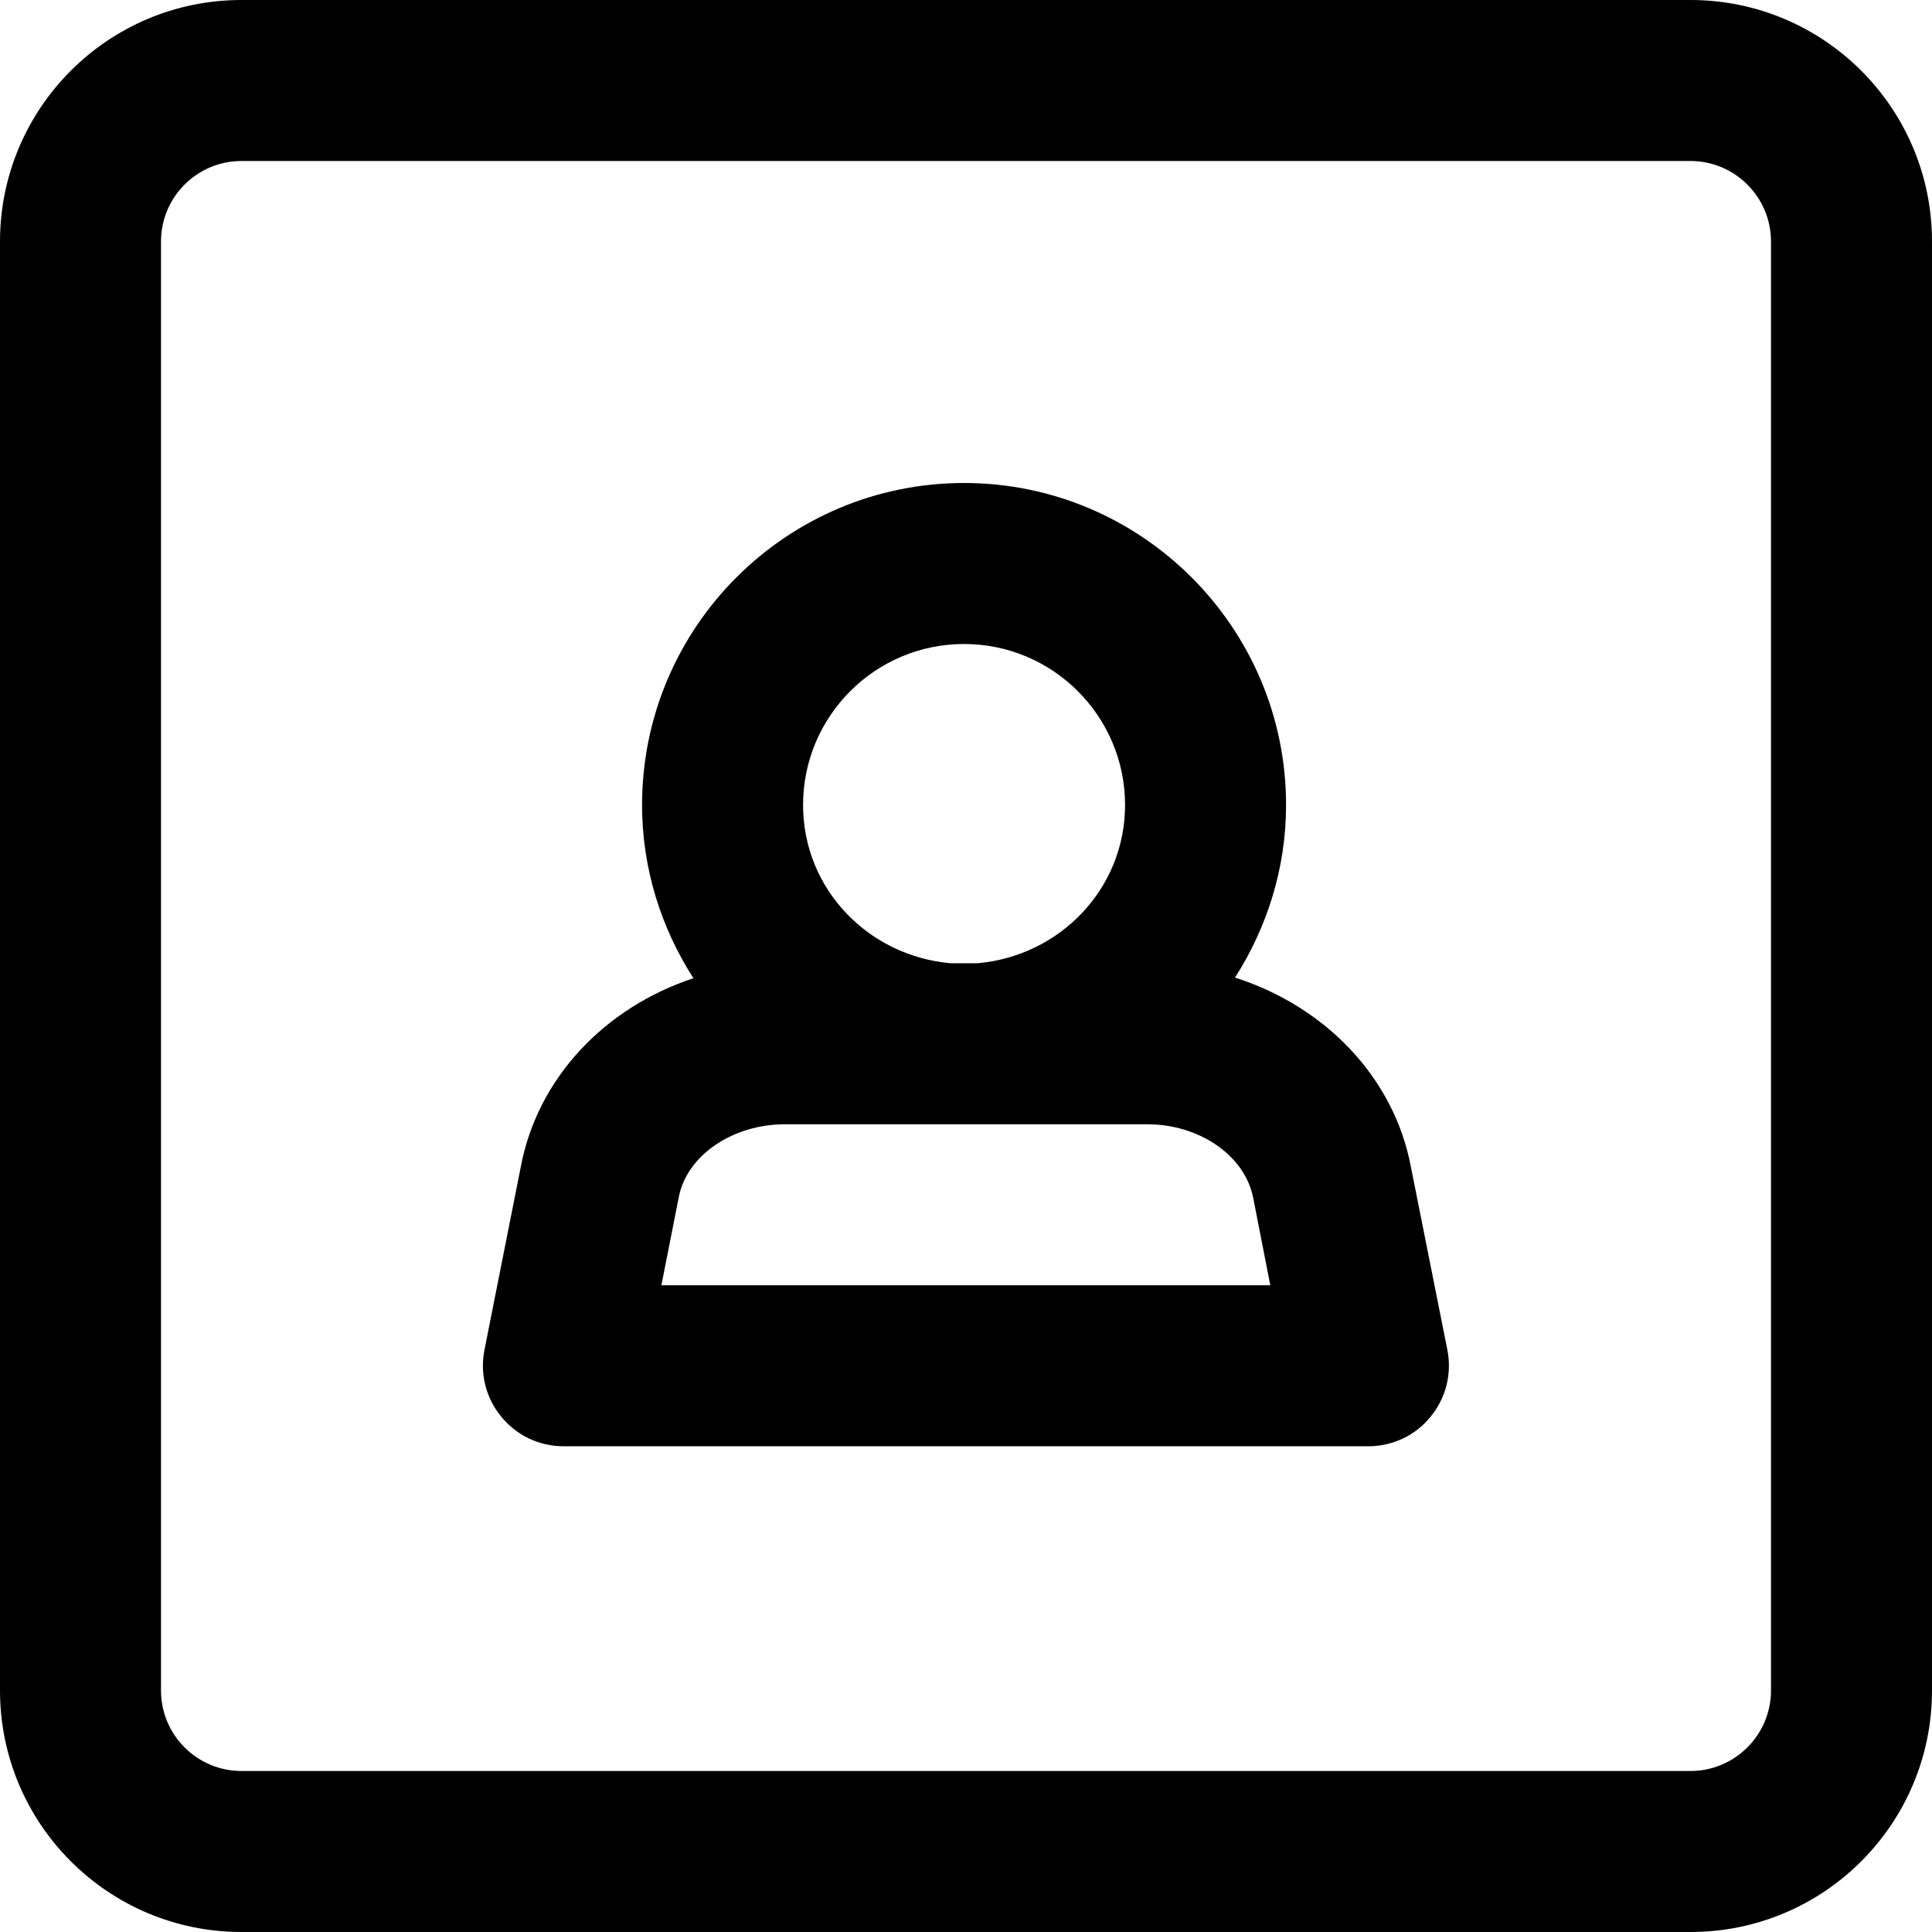
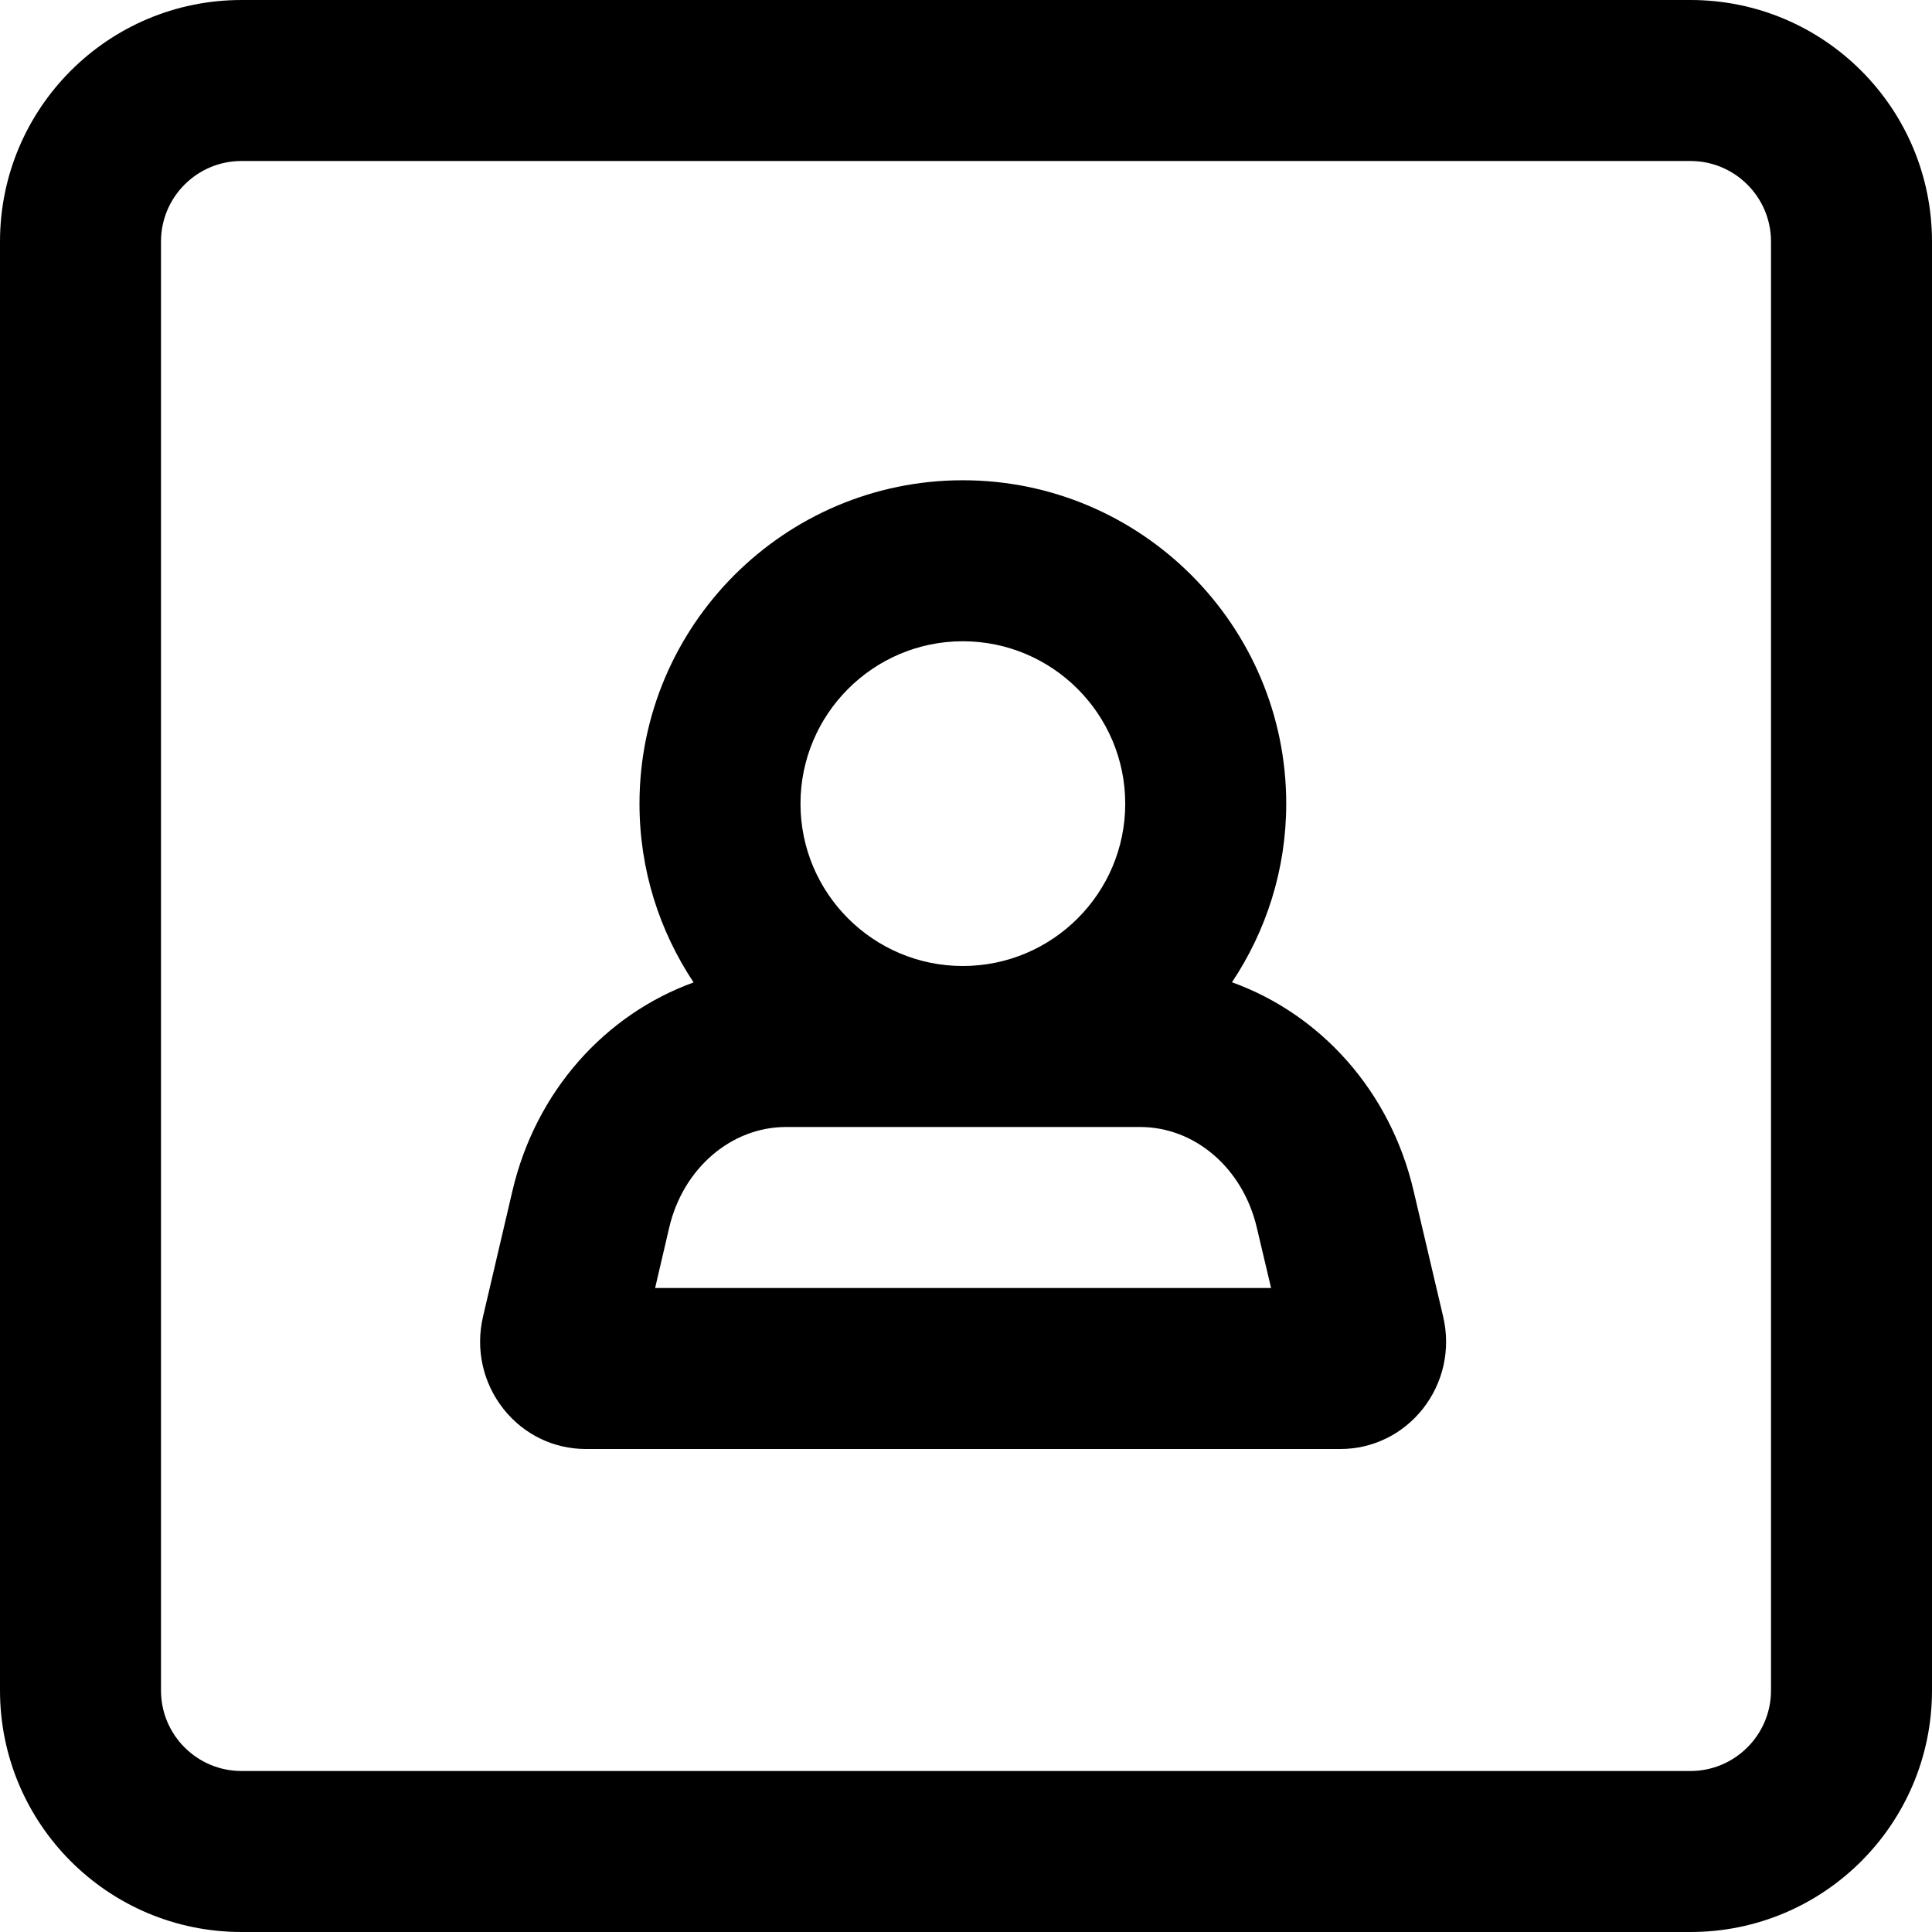
<svg xmlns="http://www.w3.org/2000/svg" width="12" height="12" viewBox="0 0 12 12">
-   <path d="M10.5 0c.829 0 1.5.672 1.5 1.5l0 9c0 .828-.671 1.5-1.5 1.5l-9 0c-.828 0-1.499-.671-1.5-1.499l0-.001 0-9 0-.001C.001.671.672 0 1.5 0l9 0zm.5 10.5l0-9c0-.276-.225-.5-.5-.5l-9 0c-.276 0-.5.224-.5.5l0 9c0 .276.224.5.5.5l9 0c.275 0 .5-.224.5-.5zM7.671 6.072c.557.178.988.617 1.093 1.179l.226 1.134c.029.148-.009.299-.105.415-.093.116-.236.183-.385.183l-5 0c-.151 0-.291-.067-.386-.183-.096-.116-.134-.267-.105-.415l.226-1.139c.104-.551.523-.989 1.072-1.17-.2-.312-.319-.68-.319-1.076 0-1.103.896-2 2-2 1.102 0 2 .897 2 2 0 .395-.119.761-.317 1.072zm-3.563 1.911l3.782 0-.106-.542c-.051-.263-.333-.458-.659-.458l-2.249 0c-.328 0-.611.195-.66.453l-.108.547zm1.88-3.983c-.552 0-1 .448-1 1 0 .522.406.939.918.983l.164 0c.511-.044.918-.461.918-.983 0-.552-.449-1-1-1z" fill="#000" fill-rule="evenodd" />
+   <path d="M12 1.499l0 .001 0 9 0 .001c-.001.828-.672 1.499-1.5 1.499l-9 0c-.828 0-1.499-.671-1.5-1.499l0-.001 0-9 0-.001C.001.671.672 0 1.5 0l9 0c.828 0 1.499.671 1.5 1.499zM11 10.5l0-9c0-.276-.225-.5-.5-.5l-9 0c-.276 0-.5.224-.5.5l0 9c0 .276.224.5.5.5l9 0c.275 0 .5-.224.5-.5zM8.78 7.396l.184.783c.047.201.001.41-.127.572-.125.158-.312.249-.511.249l-4.688 0c-.2 0-.386-.091-.511-.249-.128-.162-.174-.371-.127-.573l.183-.782c.145-.619.576-1.095 1.125-1.294-.212-.319-.336-.7-.336-1.11 0-1.107.901-2.009 2.008-2.009 1.108 0 2.009.902 2.009 2.009 0 .41-.125.791-.337 1.109.551.199.983.675 1.128 1.295zM4.069 8l3.826 0-.089-.376c-.086-.367-.383-.624-.725-.624l-2.199 0c-.34 0-.639.257-.725.623L4.069 8zm1.911-4.017c-.556 0-1.008.453-1.008 1.009 0 .556.452 1.008 1.008 1.008.557 0 1.009-.452 1.009-1.008 0-.556-.452-1.009-1.009-1.009z" fill="#000" fill-rule="evenodd" />
</svg>
